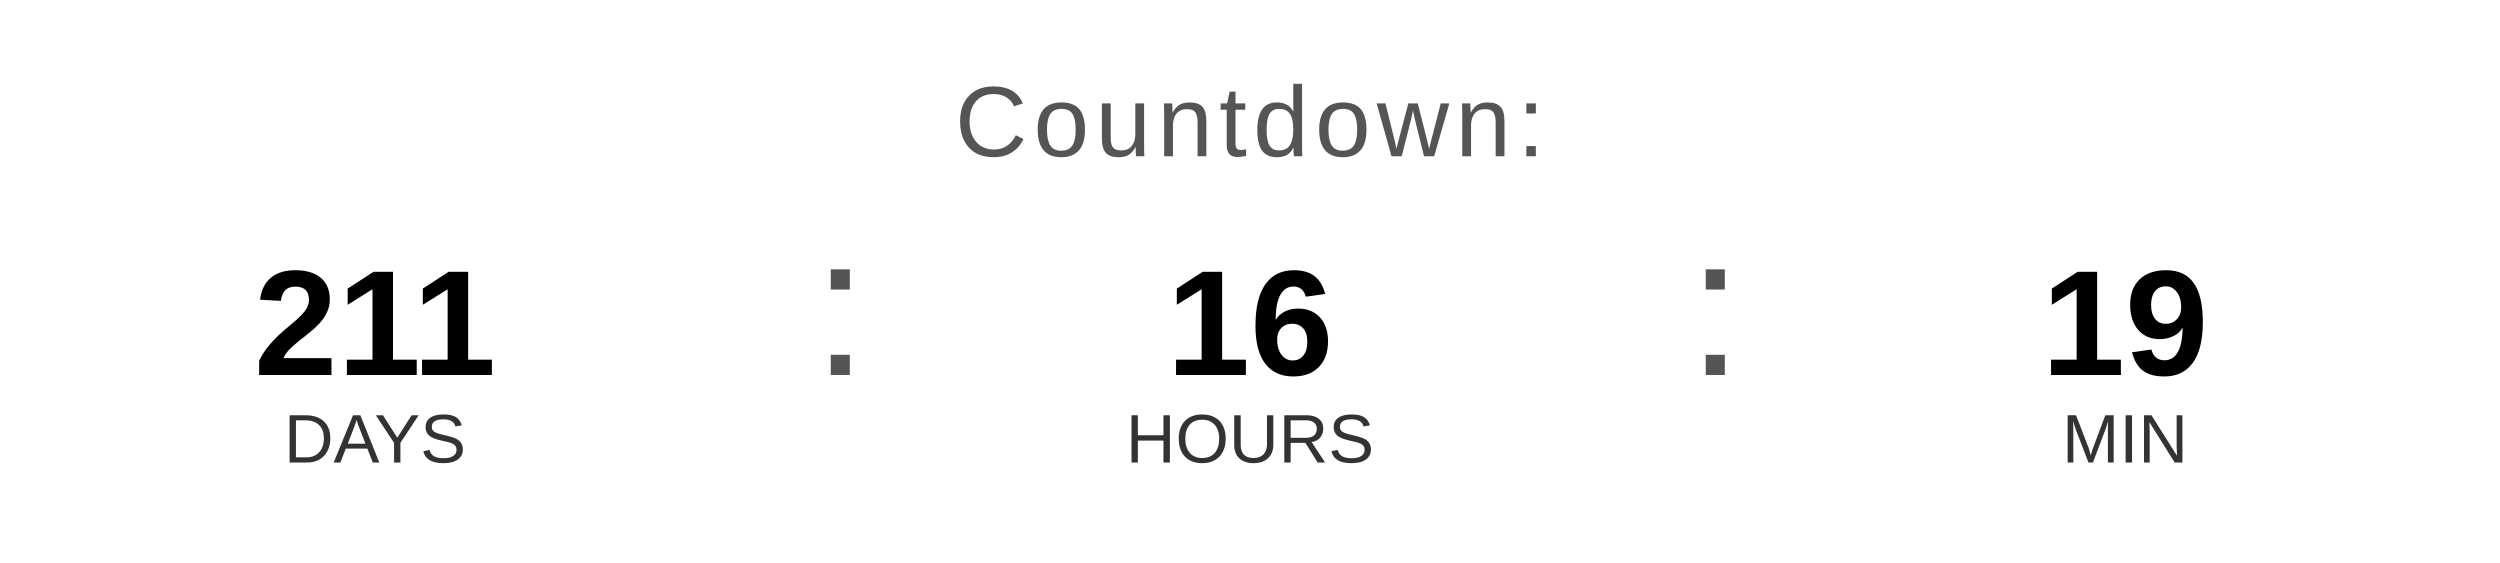
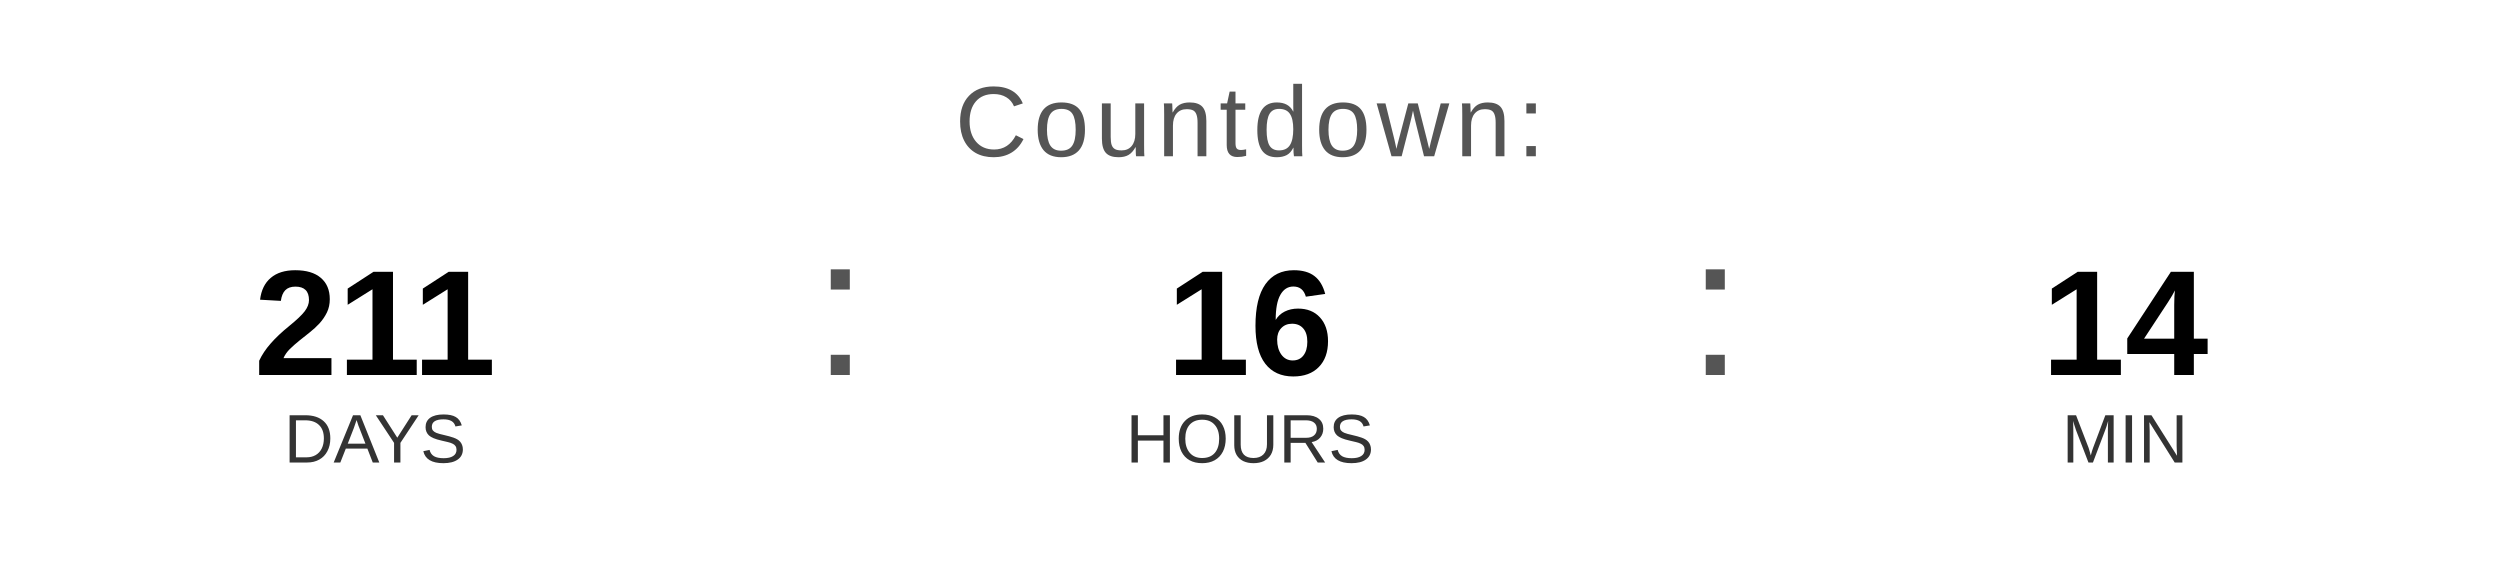
<svg xmlns="http://www.w3.org/2000/svg" width="400" height="90" viewBox="0 0 400 90">
  <text x="200" y="25" font-family="Arial, Helvetica, sans-serif" font-size="16" fill="#555555" text-anchor="middle" letter-spacing="1">
    Countdown:
  </text>
  <text x="60" y="60" font-family="Arial, Helvetica, sans-serif" font-size="24" font-weight="bold" fill="#000000" text-anchor="middle">211</text>
  <text x="60" y="74" font-family="Arial, Helvetica, sans-serif" font-size="11" fill="#333333" text-anchor="middle">DAYS</text>
  <text x="130" y="60" font-family="Arial, sans-serif" font-size="32" fill="#555555">:</text>
  <text x="200" y="60" font-family="Arial, Helvetica, sans-serif" font-size="24" font-weight="bold" fill="#000000" text-anchor="middle">16</text>
  <text x="200" y="74" font-family="Arial, Helvetica, sans-serif" font-size="11" fill="#333333" text-anchor="middle">HOURS</text>
  <text x="270" y="60" font-family="Arial, sans-serif" font-size="32" fill="#555555">:</text>
-   <text x="340" y="60" font-family="Arial, Helvetica, sans-serif" font-size="24" font-weight="bold" fill="#000000" text-anchor="middle">19</text>
+   <text x="340" y="60" font-family="Arial, Helvetica, sans-serif" font-size="24" font-weight="bold" fill="#000000" text-anchor="middle">14</text>
  <text x="340" y="74" font-family="Arial, Helvetica, sans-serif" font-size="11" fill="#333333" text-anchor="middle">MIN</text>
</svg>
